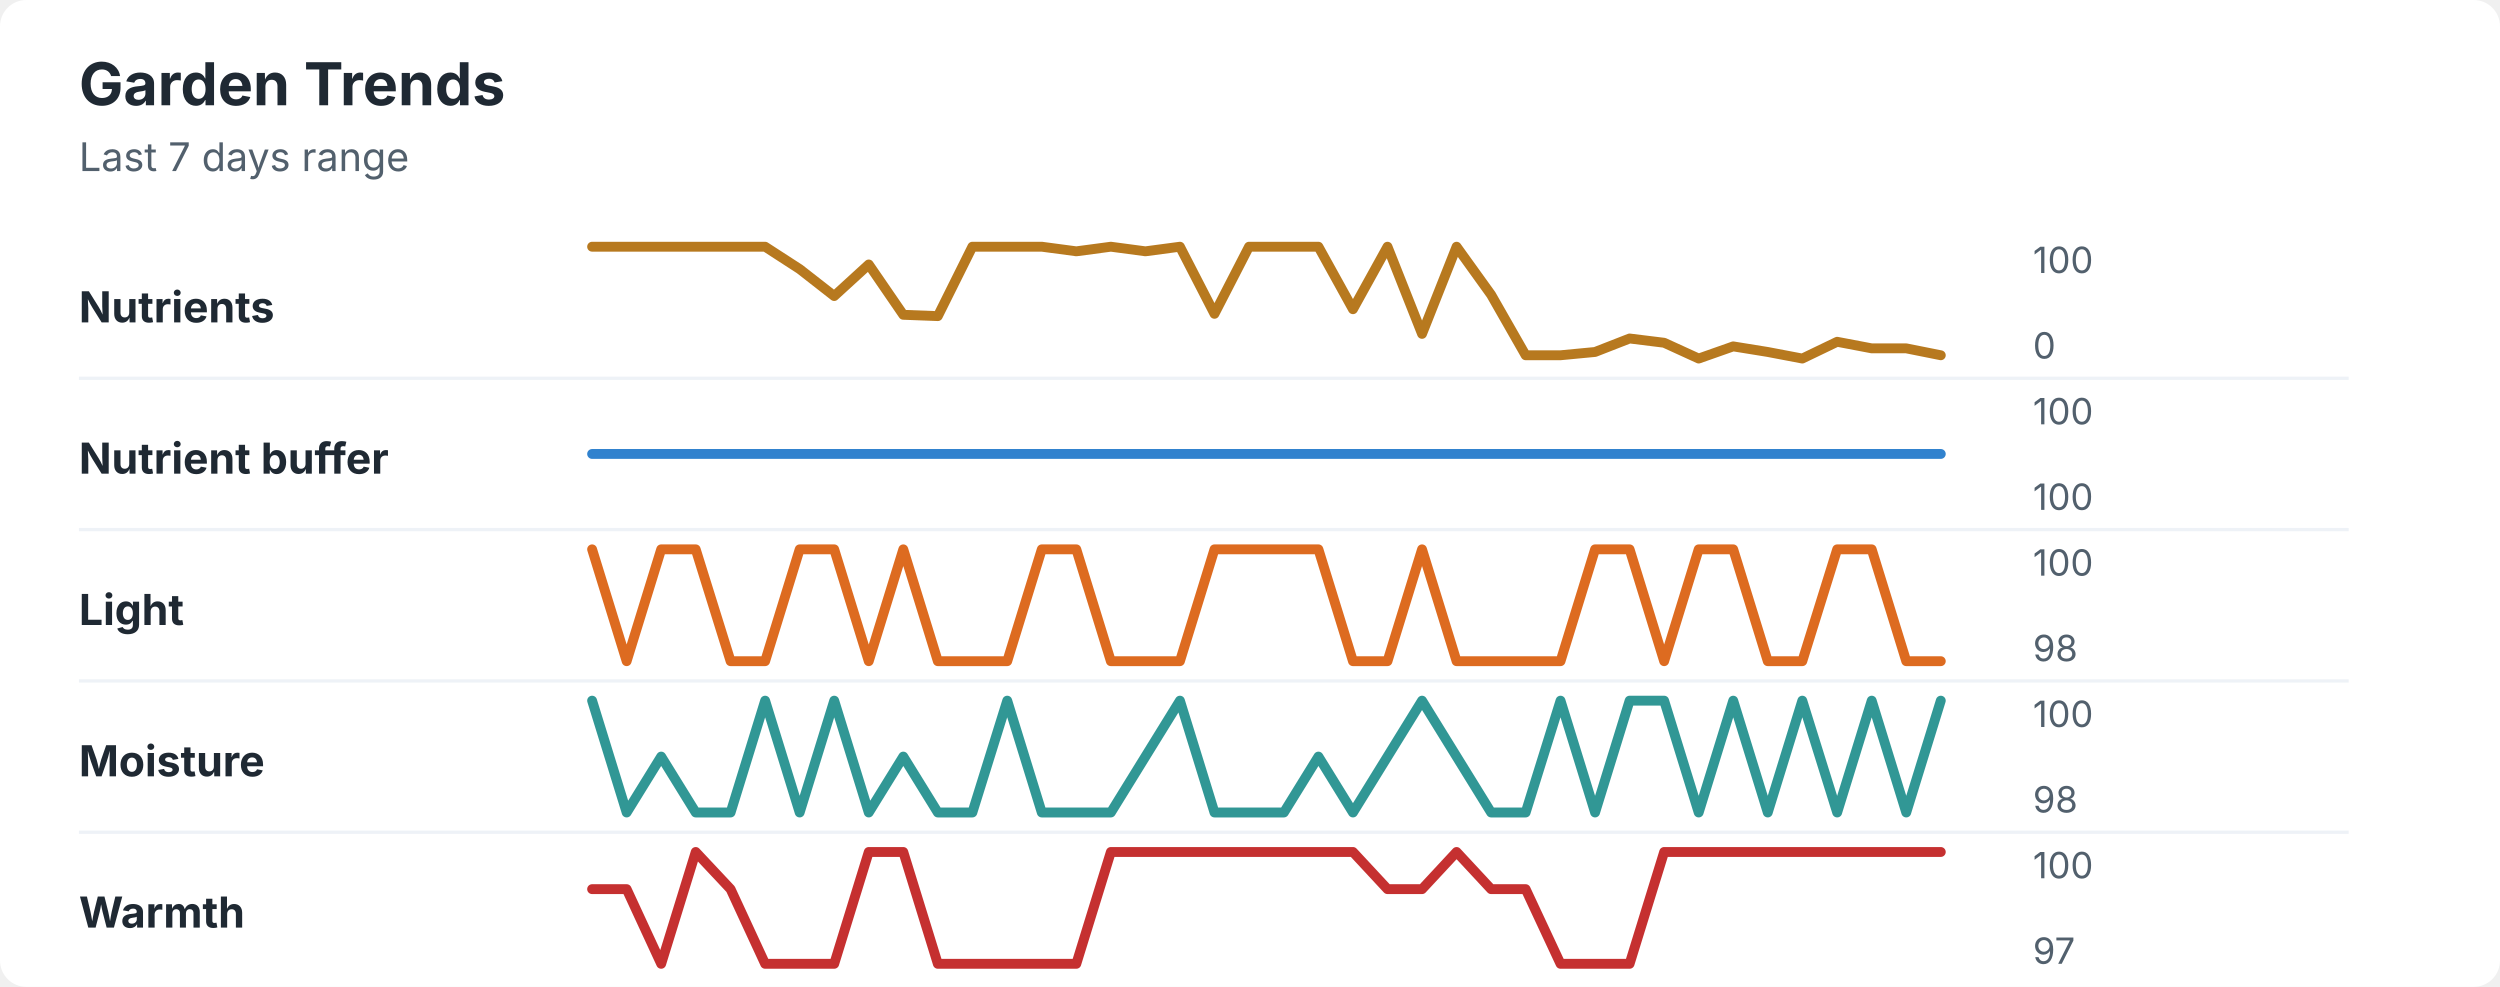
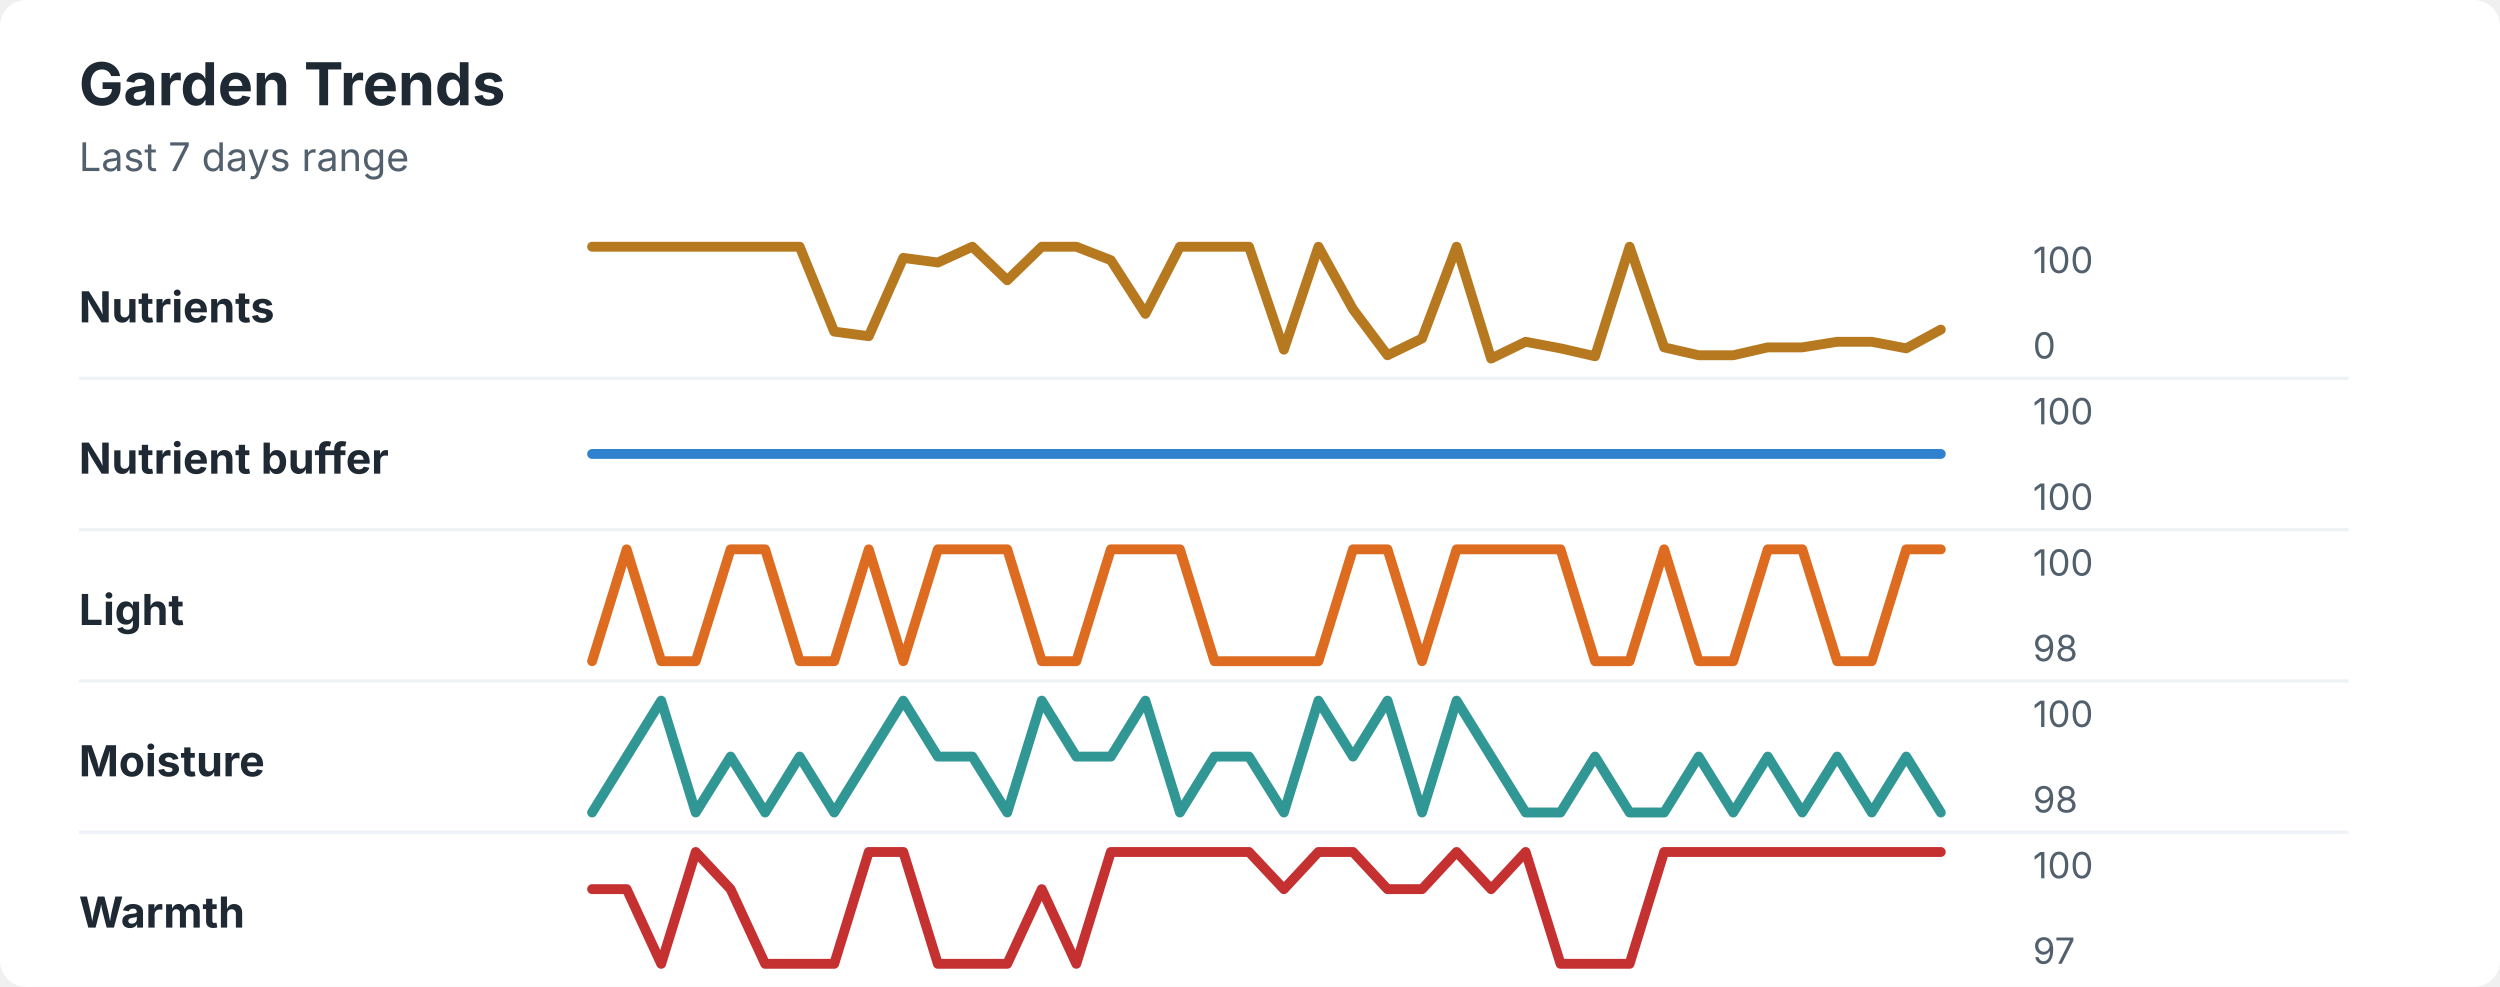
<svg xmlns="http://www.w3.org/2000/svg" width="760" height="300" viewBox="0 0 760 300" role="img" aria-labelledby="title desc">
  <rect width="760" height="300" rx="8" fill="#ffffff" />
  <style>
    text { font-family: -apple-system, BlinkMacSystemFont, "Segoe UI", sans-serif; }
    .title { font-size: 18px; font-weight: 700; fill: #1f2933; }
    .subtitle { font-size: 12px; fill: #52606d; }
    .label { font-size: 13px; font-weight: 650; fill: #1f2933; }
    .axis-value { font-size: 11px; fill: #52606d; }
    .separator { stroke: #eef2f7; stroke-width: 1; }
  </style>
  <text x="24" y="32" class="title">Garden Trends</text>
  <text x="24" y="52" class="subtitle">Last 7 days range</text>
  <text x="24" y="98" class="label">Nutrients</text>
-   <polyline points="180.0,75.0 190.5,75.0 201.0,75.0 211.5,75.0 222.1,75.0 232.6,75.0 243.1,81.8 253.6,90.0 264.1,80.4 274.6,95.7 285.1,96.1 295.6,75.0 306.2,75.0 316.7,75.0 327.2,76.4 337.7,75.0 348.2,76.4 358.7,75.0 369.2,95.4 379.7,75.0 390.3,75.0 400.8,75.0 411.3,94.0 421.8,75.0 432.3,101.5 442.8,75.0 453.3,89.6 463.8,108.0 474.4,108.0 484.9,107.0 495.4,102.9 505.9,104.2 516.4,109.0 526.9,105.3 537.4,107.0 547.9,109.0 558.5,103.9 569.0,105.9 579.5,105.9 590.0,108.0 " fill="none" stroke="#b7791f" stroke-width="3" stroke-linecap="round" stroke-linejoin="round" />
+   <polyline points="180.0,75.0 190.5,75.0 201.0,75.0 211.5,75.0 222.1,75.0 232.6,75.0 243.1,75.0 253.6,100.8 264.1,102.2 274.6,78.4 285.1,79.8 295.6,75.0 306.2,85.2 316.7,75.0 327.2,75.0 337.7,79.1 348.2,95.4 358.7,75.0 369.2,75.0 379.7,75.0 390.3,106.3 400.8,75.0 411.3,94.0 421.8,108.0 432.3,102.9 442.8,75.0 453.3,109.0 463.8,103.9 474.4,105.9 484.9,108.3 495.4,75.0 505.9,105.6 516.4,108.0 526.9,108.0 537.4,105.6 547.9,105.6 558.5,103.9 569.0,103.9 579.5,105.9 590.0,100.2 " fill="none" stroke="#b7791f" stroke-width="3" stroke-linecap="round" stroke-linejoin="round" />
  <text x="618" y="83" class="axis-value">100</text>
  <text x="618" y="109" class="axis-value">0</text>
  <line x1="24" y1="115.0" x2="714" y2="115.0" class="separator" />
  <text x="24" y="144" class="label">Nutrient buffer</text>
  <polyline points="180.0,138.0 190.5,138.0 201.0,138.0 211.5,138.0 222.1,138.0 232.6,138.0 243.1,138.0 253.6,138.0 264.1,138.0 274.6,138.0 285.1,138.0 295.6,138.0 306.2,138.0 316.7,138.0 327.2,138.0 337.7,138.0 348.2,138.0 358.7,138.0 369.2,138.0 379.7,138.0 390.3,138.0 400.8,138.0 411.3,138.0 421.8,138.0 432.3,138.0 442.8,138.0 453.3,138.0 463.8,138.0 474.4,138.0 484.9,138.0 495.4,138.0 505.9,138.0 516.4,138.0 526.9,138.0 537.4,138.0 547.9,138.0 558.5,138.0 569.0,138.0 579.5,138.0 590.0,138.0 " fill="none" stroke="#3182ce" stroke-width="3" stroke-linecap="round" stroke-linejoin="round" />
  <text x="618" y="129" class="axis-value">100</text>
  <text x="618" y="155" class="axis-value">100</text>
  <line x1="24" y1="161.0" x2="714" y2="161.0" class="separator" />
  <text x="24" y="190" class="label">Light</text>
-   <polyline points="180.0,167.0 190.5,201.0 201.0,167.0 211.5,167.0 222.1,201.0 232.6,201.0 243.1,167.0 253.6,167.0 264.1,201.0 274.6,167.0 285.1,201.0 295.6,201.0 306.2,201.0 316.7,167.0 327.2,167.0 337.7,201.0 348.2,201.0 358.7,201.0 369.2,167.0 379.7,167.0 390.3,167.0 400.8,167.0 411.3,201.0 421.8,201.0 432.3,167.0 442.8,201.0 453.3,201.0 463.8,201.0 474.4,201.0 484.9,167.0 495.4,167.0 505.9,201.0 516.4,167.0 526.9,167.0 537.4,201.0 547.9,201.0 558.5,167.0 569.0,167.0 579.5,201.0 590.0,201.0 " fill="none" stroke="#dd6b20" stroke-width="3" stroke-linecap="round" stroke-linejoin="round" />
+   <polyline points="180.0,201.0 190.5,167.0 201.0,201.0 211.5,201.0 222.1,167.0 232.6,167.0 243.1,201.0 253.6,201.0 264.1,167.0 274.6,201.0 285.1,167.0 295.6,167.0 306.2,167.0 316.7,201.0 327.2,201.0 337.7,167.0 348.2,167.0 358.7,167.0 369.2,201.0 379.7,201.0 390.3,201.0 400.8,201.0 411.3,167.0 421.8,167.0 432.3,201.0 442.8,167.0 453.3,167.0 463.8,167.0 474.4,167.0 484.9,201.0 495.4,201.0 505.9,167.0 516.4,201.0 526.9,201.0 537.4,167.0 547.9,167.0 558.5,201.0 569.0,201.0 579.5,167.0 590.0,167.0 " fill="none" stroke="#dd6b20" stroke-width="3" stroke-linecap="round" stroke-linejoin="round" />
  <text x="618" y="175" class="axis-value">100</text>
  <text x="618" y="201" class="axis-value">98</text>
  <line x1="24" y1="207.0" x2="714" y2="207.0" class="separator" />
  <text x="24" y="236" class="label">Moisture</text>
-   <polyline points="180.0,213.0 190.5,247.0 201.0,230.0 211.5,247.0 222.1,247.0 232.6,213.0 243.1,247.0 253.6,213.0 264.1,247.0 274.6,230.0 285.1,247.0 295.6,247.0 306.2,213.0 316.7,247.0 327.2,247.0 337.7,247.0 348.2,230.0 358.7,213.0 369.2,247.0 379.7,247.0 390.3,247.0 400.8,230.0 411.3,247.0 421.8,230.0 432.3,213.0 442.8,230.0 453.3,247.0 463.8,247.0 474.4,213.0 484.9,247.0 495.4,213.0 505.9,213.0 516.4,247.0 526.9,213.0 537.4,247.0 547.9,213.0 558.5,247.0 569.0,213.0 579.5,247.0 590.0,213.0 " fill="none" stroke="#319795" stroke-width="3" stroke-linecap="round" stroke-linejoin="round" />
+   <polyline points="180.0,247.0 190.5,230.0 201.0,213.0 211.5,247.0 222.1,230.0 232.6,247.0 243.1,230.0 253.6,247.0 264.1,230.0 274.6,213.0 285.1,230.0 295.6,230.0 306.2,247.0 316.7,213.0 327.2,230.0 337.7,230.0 348.2,213.0 358.7,247.0 369.2,230.0 379.7,230.0 390.3,247.0 400.8,213.0 411.3,230.0 421.8,213.0 432.3,247.0 442.8,213.0 453.3,230.0 463.8,247.0 474.4,247.0 484.9,230.0 495.4,247.0 505.9,247.0 516.4,230.0 526.9,247.0 537.4,230.0 547.9,247.0 558.5,230.0 569.0,247.0 579.5,230.0 590.0,247.0 " fill="none" stroke="#319795" stroke-width="3" stroke-linecap="round" stroke-linejoin="round" />
  <text x="618" y="221" class="axis-value">100</text>
  <text x="618" y="247" class="axis-value">98</text>
  <line x1="24" y1="253.0" x2="714" y2="253.0" class="separator" />
  <text x="24" y="282" class="label">Warmth</text>
-   <polyline points="180.0,270.3 190.5,270.3 201.0,293.0 211.5,259.0 222.1,270.3 232.6,293.0 243.1,293.0 253.6,293.0 264.1,259.0 274.6,259.0 285.1,293.0 295.6,293.0 306.2,293.0 316.7,293.0 327.2,293.0 337.7,259.0 348.2,259.0 358.7,259.0 369.2,259.0 379.7,259.0 390.3,259.0 400.8,259.0 411.3,259.0 421.8,270.3 432.3,270.3 442.8,259.0 453.3,270.3 463.8,270.3 474.4,293.0 484.9,293.0 495.4,293.0 505.9,259.0 516.4,259.0 526.9,259.0 537.4,259.0 547.9,259.0 558.5,259.0 569.0,259.0 579.5,259.0 590.0,259.0 " fill="none" stroke="#c53030" stroke-width="3" stroke-linecap="round" stroke-linejoin="round" />
+   <polyline points="180.0,270.3 190.5,270.3 201.0,293.0 211.5,259.0 222.1,270.3 232.6,293.0 243.1,293.0 253.6,293.0 264.1,259.0 274.6,259.0 285.1,293.0 295.6,293.0 306.2,293.0 316.7,270.3 327.2,293.0 337.7,259.0 348.2,259.0 358.7,259.0 369.2,259.0 379.7,259.0 390.3,270.3 400.8,259.0 411.3,259.0 421.8,270.3 432.3,270.3 442.8,259.0 453.3,270.3 463.8,259.0 474.4,293.0 484.9,293.0 495.4,293.0 505.9,259.0 516.4,259.0 526.9,259.0 537.4,259.0 547.9,259.0 558.5,259.0 569.0,259.0 579.5,259.0 590.0,259.0 " fill="none" stroke="#c53030" stroke-width="3" stroke-linecap="round" stroke-linejoin="round" />
  <text x="618" y="267" class="axis-value">100</text>
  <text x="618" y="293" class="axis-value">97</text>
</svg>
